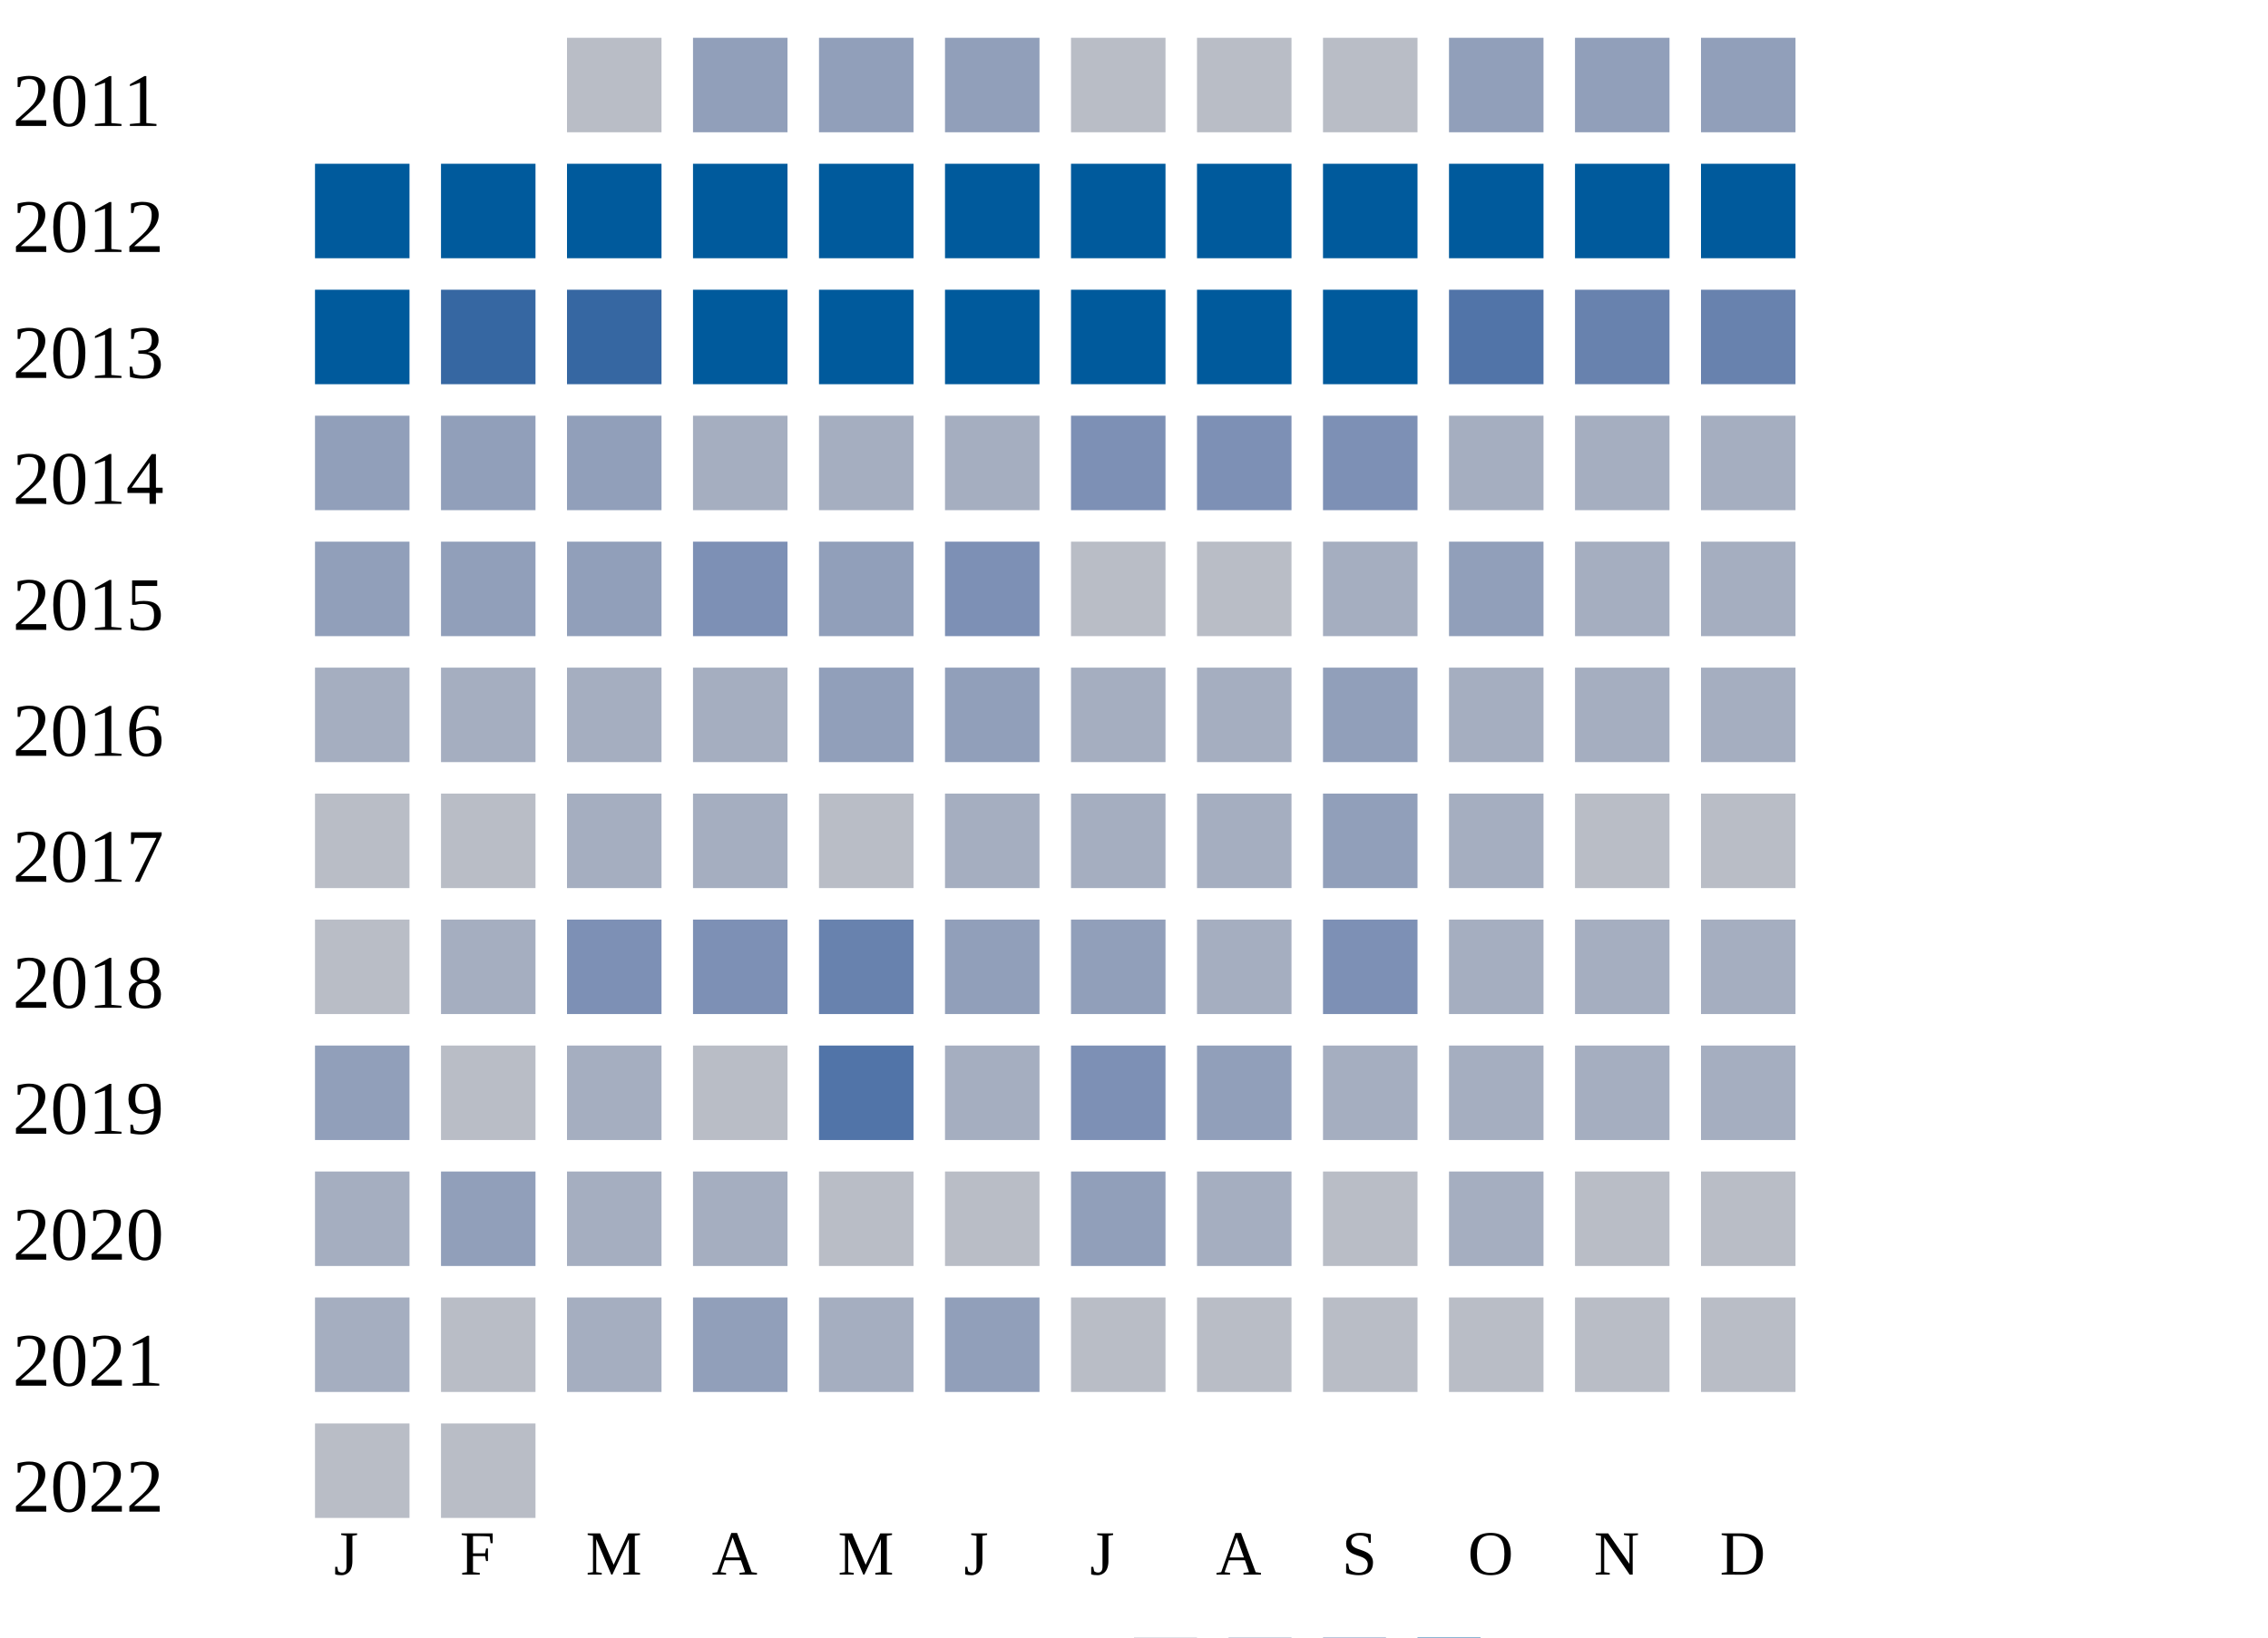
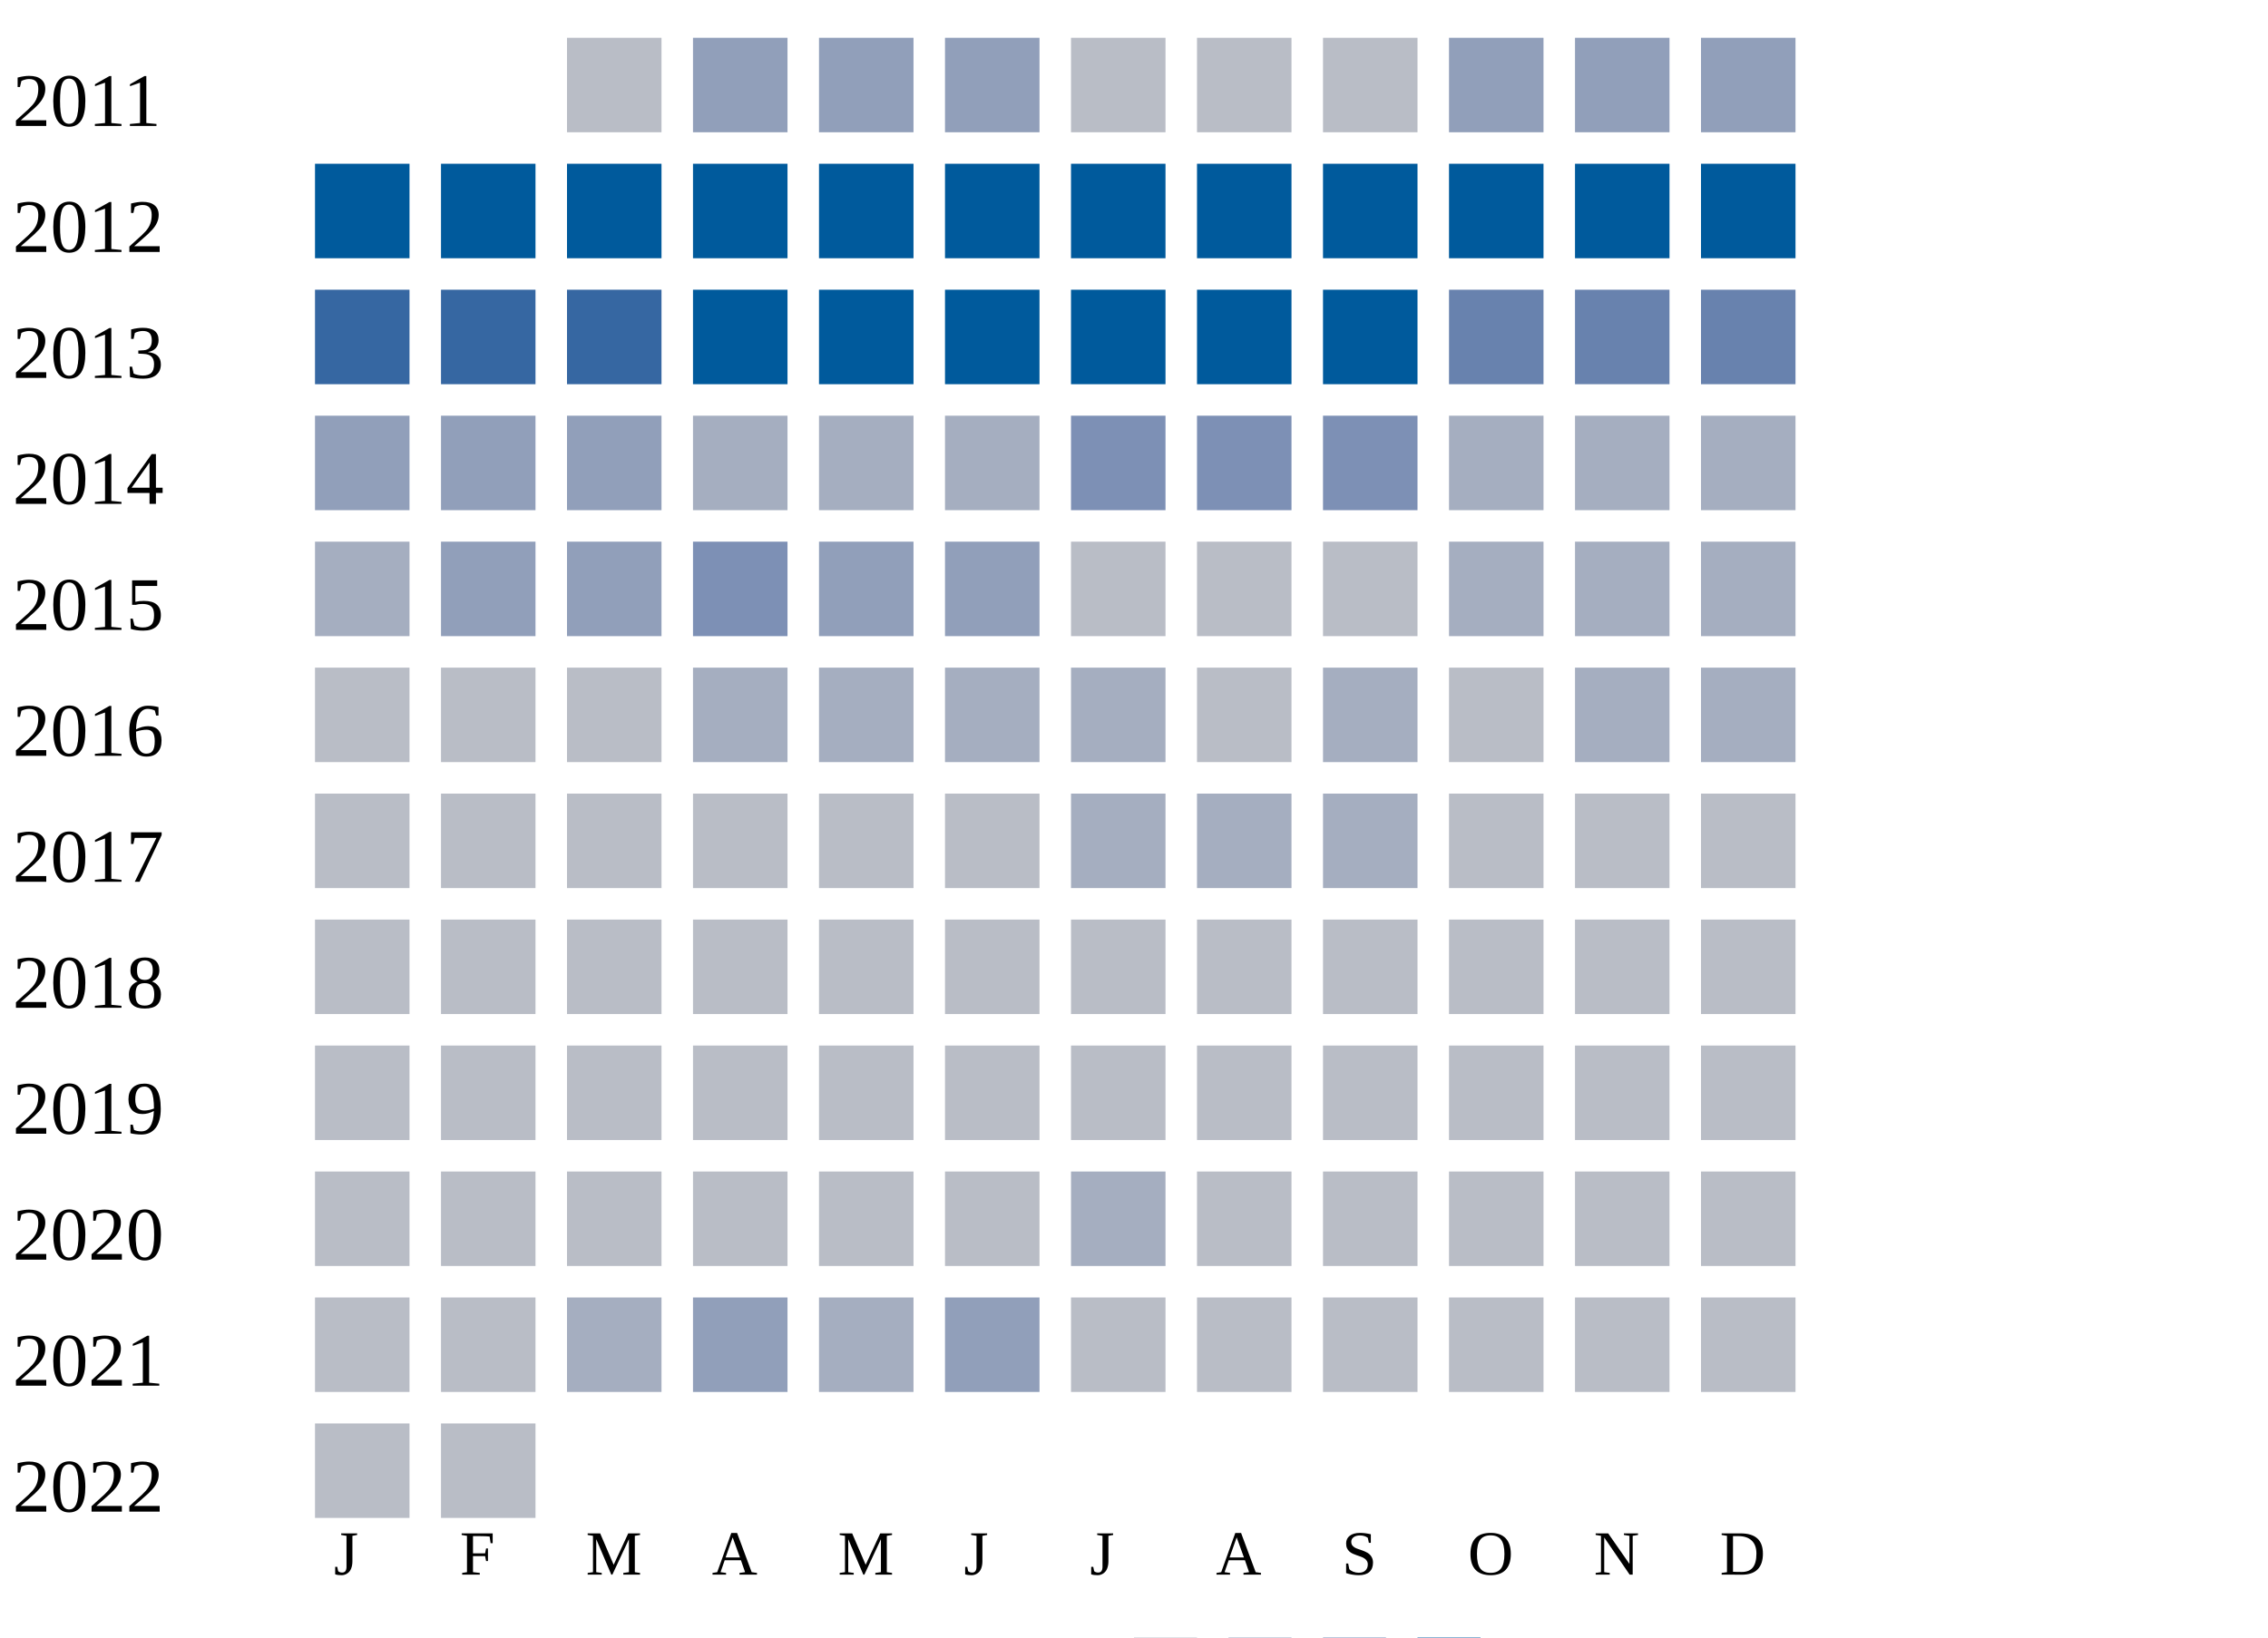
<svg xmlns="http://www.w3.org/2000/svg" width="360" height="260">
  <g transform="translate(0 0)">
    <text x="2" y="20">2011</text>
    <rect x="90" y="6" width="15" height="15" fill="#b9bdc6" />
    <rect x="110" y="6" width="15" height="15" fill="#919fba" />
    <rect x="130" y="6" width="15" height="15" fill="#919fba" />
    <rect x="150" y="6" width="15" height="15" fill="#919fba" />
    <rect x="170" y="6" width="15" height="15" fill="#b9bdc6" />
    <rect x="190" y="6" width="15" height="15" fill="#b9bdc6" />
    <rect x="210" y="6" width="15" height="15" fill="#b9bdc6" />
    <rect x="230" y="6" width="15" height="15" fill="#919fba" />
    <rect x="250" y="6" width="15" height="15" fill="#919fba" />
    <rect x="270" y="6" width="15" height="15" fill="#919fba" />
  </g>
  <g transform="translate(0 20)">
    <text x="2" y="20">2012</text>
    <rect x="50" y="6" width="15" height="15" fill="#005a9c" />
    <rect x="70" y="6" width="15" height="15" fill="#005a9c" />
    <rect x="90" y="6" width="15" height="15" fill="#005a9c" />
    <rect x="110" y="6" width="15" height="15" fill="#005a9c" />
    <rect x="130" y="6" width="15" height="15" fill="#005a9c" />
    <rect x="150" y="6" width="15" height="15" fill="#005a9c" />
    <rect x="170" y="6" width="15" height="15" fill="#005a9c" />
    <rect x="190" y="6" width="15" height="15" fill="#005a9c" />
    <rect x="210" y="6" width="15" height="15" fill="#005a9c" />
    <rect x="230" y="6" width="15" height="15" fill="#005a9c" />
    <rect x="250" y="6" width="15" height="15" fill="#005a9c" />
    <rect x="270" y="6" width="15" height="15" fill="#005a9c" />
  </g>
  <g transform="translate(0 40)">
    <text x="2" y="20">2013</text>
-     <rect x="50" y="6" width="15" height="15" fill="#005a9c" />
+     <rect x="50" y="6" width="15" height="15" fill="#3667a2" />
    <rect x="70" y="6" width="15" height="15" fill="#3667a2" />
    <rect x="90" y="6" width="15" height="15" fill="#3667a2" />
    <rect x="110" y="6" width="15" height="15" fill="#005a9c" />
    <rect x="130" y="6" width="15" height="15" fill="#005a9c" />
    <rect x="150" y="6" width="15" height="15" fill="#005a9c" />
    <rect x="170" y="6" width="15" height="15" fill="#005a9c" />
    <rect x="190" y="6" width="15" height="15" fill="#005a9c" />
    <rect x="210" y="6" width="15" height="15" fill="#005a9c" />
-     <rect x="230" y="6" width="15" height="15" fill="#5174a8" />
+     <rect x="230" y="6" width="15" height="15" fill="#6882ae" />
    <rect x="250" y="6" width="15" height="15" fill="#6882ae" />
    <rect x="270" y="6" width="15" height="15" fill="#6882ae" />
  </g>
  <g transform="translate(0 60)">
    <text x="2" y="20">2014</text>
    <rect x="50" y="6" width="15" height="15" fill="#919fba" />
    <rect x="70" y="6" width="15" height="15" fill="#919fba" />
    <rect x="90" y="6" width="15" height="15" fill="#919fba" />
    <rect x="110" y="6" width="15" height="15" fill="#a5aec0" />
    <rect x="130" y="6" width="15" height="15" fill="#a5aec0" />
    <rect x="150" y="6" width="15" height="15" fill="#a5aec0" />
    <rect x="170" y="6" width="15" height="15" fill="#7d90b5" />
    <rect x="190" y="6" width="15" height="15" fill="#7d90b5" />
    <rect x="210" y="6" width="15" height="15" fill="#7d90b5" />
    <rect x="230" y="6" width="15" height="15" fill="#a5aec0" />
    <rect x="250" y="6" width="15" height="15" fill="#a5aec0" />
    <rect x="270" y="6" width="15" height="15" fill="#a5aec0" />
  </g>
  <g transform="translate(0 80)">
    <text x="2" y="20">2015</text>
-     <rect x="50" y="6" width="15" height="15" fill="#919fba" />
+     <rect x="50" y="6" width="15" height="15" fill="#a5aec0" />
    <rect x="70" y="6" width="15" height="15" fill="#919fba" />
    <rect x="90" y="6" width="15" height="15" fill="#919fba" />
    <rect x="110" y="6" width="15" height="15" fill="#7d90b5" />
    <rect x="130" y="6" width="15" height="15" fill="#919fba" />
-     <rect x="150" y="6" width="15" height="15" fill="#7d90b5" />
+     <rect x="150" y="6" width="15" height="15" fill="#919fba" />
    <rect x="170" y="6" width="15" height="15" fill="#b9bdc6" />
    <rect x="190" y="6" width="15" height="15" fill="#b9bdc6" />
-     <rect x="210" y="6" width="15" height="15" fill="#a5aec0" />
-     <rect x="230" y="6" width="15" height="15" fill="#919fba" />
+     <rect x="210" y="6" width="15" height="15" fill="#b9bdc6" />
+     <rect x="230" y="6" width="15" height="15" fill="#a5aec0" />
    <rect x="250" y="6" width="15" height="15" fill="#a5aec0" />
    <rect x="270" y="6" width="15" height="15" fill="#a5aec0" />
  </g>
  <g transform="translate(0 100)">
    <text x="2" y="20">2016</text>
-     <rect x="50" y="6" width="15" height="15" fill="#a5aec0" />
-     <rect x="70" y="6" width="15" height="15" fill="#a5aec0" />
-     <rect x="90" y="6" width="15" height="15" fill="#a5aec0" />
+     <rect x="50" y="6" width="15" height="15" fill="#b9bdc6" />
+     <rect x="70" y="6" width="15" height="15" fill="#b9bdc6" />
+     <rect x="90" y="6" width="15" height="15" fill="#b9bdc6" />
    <rect x="110" y="6" width="15" height="15" fill="#a5aec0" />
-     <rect x="130" y="6" width="15" height="15" fill="#919fba" />
-     <rect x="150" y="6" width="15" height="15" fill="#919fba" />
+     <rect x="130" y="6" width="15" height="15" fill="#a5aec0" />
+     <rect x="150" y="6" width="15" height="15" fill="#a5aec0" />
    <rect x="170" y="6" width="15" height="15" fill="#a5aec0" />
-     <rect x="190" y="6" width="15" height="15" fill="#a5aec0" />
-     <rect x="210" y="6" width="15" height="15" fill="#919fba" />
-     <rect x="230" y="6" width="15" height="15" fill="#a5aec0" />
+     <rect x="190" y="6" width="15" height="15" fill="#b9bdc6" />
+     <rect x="210" y="6" width="15" height="15" fill="#a5aec0" />
+     <rect x="230" y="6" width="15" height="15" fill="#b9bdc6" />
    <rect x="250" y="6" width="15" height="15" fill="#a5aec0" />
    <rect x="270" y="6" width="15" height="15" fill="#a5aec0" />
  </g>
  <g transform="translate(0 120)">
    <text x="2" y="20">2017</text>
    <rect x="50" y="6" width="15" height="15" fill="#b9bdc6" />
    <rect x="70" y="6" width="15" height="15" fill="#b9bdc6" />
-     <rect x="90" y="6" width="15" height="15" fill="#a5aec0" />
-     <rect x="110" y="6" width="15" height="15" fill="#a5aec0" />
+     <rect x="90" y="6" width="15" height="15" fill="#b9bdc6" />
+     <rect x="110" y="6" width="15" height="15" fill="#b9bdc6" />
    <rect x="130" y="6" width="15" height="15" fill="#b9bdc6" />
-     <rect x="150" y="6" width="15" height="15" fill="#a5aec0" />
+     <rect x="150" y="6" width="15" height="15" fill="#b9bdc6" />
    <rect x="170" y="6" width="15" height="15" fill="#a5aec0" />
    <rect x="190" y="6" width="15" height="15" fill="#a5aec0" />
-     <rect x="210" y="6" width="15" height="15" fill="#919fba" />
-     <rect x="230" y="6" width="15" height="15" fill="#a5aec0" />
+     <rect x="210" y="6" width="15" height="15" fill="#a5aec0" />
+     <rect x="230" y="6" width="15" height="15" fill="#b9bdc6" />
    <rect x="250" y="6" width="15" height="15" fill="#b9bdc6" />
    <rect x="270" y="6" width="15" height="15" fill="#b9bdc6" />
  </g>
  <g transform="translate(0 140)">
    <text x="2" y="20">2018</text>
    <rect x="50" y="6" width="15" height="15" fill="#b9bdc6" />
-     <rect x="70" y="6" width="15" height="15" fill="#a5aec0" />
-     <rect x="90" y="6" width="15" height="15" fill="#7d90b5" />
-     <rect x="110" y="6" width="15" height="15" fill="#7d90b5" />
-     <rect x="130" y="6" width="15" height="15" fill="#6882ae" />
-     <rect x="150" y="6" width="15" height="15" fill="#919fba" />
-     <rect x="170" y="6" width="15" height="15" fill="#919fba" />
-     <rect x="190" y="6" width="15" height="15" fill="#a5aec0" />
-     <rect x="210" y="6" width="15" height="15" fill="#7d90b5" />
-     <rect x="230" y="6" width="15" height="15" fill="#a5aec0" />
-     <rect x="250" y="6" width="15" height="15" fill="#a5aec0" />
-     <rect x="270" y="6" width="15" height="15" fill="#a5aec0" />
+     <rect x="70" y="6" width="15" height="15" fill="#b9bdc6" />
+     <rect x="90" y="6" width="15" height="15" fill="#b9bdc6" />
+     <rect x="110" y="6" width="15" height="15" fill="#b9bdc6" />
+     <rect x="130" y="6" width="15" height="15" fill="#b9bdc6" />
+     <rect x="150" y="6" width="15" height="15" fill="#b9bdc6" />
+     <rect x="170" y="6" width="15" height="15" fill="#b9bdc6" />
+     <rect x="190" y="6" width="15" height="15" fill="#b9bdc6" />
+     <rect x="210" y="6" width="15" height="15" fill="#b9bdc6" />
+     <rect x="230" y="6" width="15" height="15" fill="#b9bdc6" />
+     <rect x="250" y="6" width="15" height="15" fill="#b9bdc6" />
+     <rect x="270" y="6" width="15" height="15" fill="#b9bdc6" />
  </g>
  <g transform="translate(0 160)">
    <text x="2" y="20">2019</text>
-     <rect x="50" y="6" width="15" height="15" fill="#919fba" />
+     <rect x="50" y="6" width="15" height="15" fill="#b9bdc6" />
    <rect x="70" y="6" width="15" height="15" fill="#b9bdc6" />
-     <rect x="90" y="6" width="15" height="15" fill="#a5aec0" />
+     <rect x="90" y="6" width="15" height="15" fill="#b9bdc6" />
    <rect x="110" y="6" width="15" height="15" fill="#b9bdc6" />
-     <rect x="130" y="6" width="15" height="15" fill="#5174a8" />
-     <rect x="150" y="6" width="15" height="15" fill="#a5aec0" />
-     <rect x="170" y="6" width="15" height="15" fill="#7d90b5" />
-     <rect x="190" y="6" width="15" height="15" fill="#919fba" />
-     <rect x="210" y="6" width="15" height="15" fill="#a5aec0" />
-     <rect x="230" y="6" width="15" height="15" fill="#a5aec0" />
-     <rect x="250" y="6" width="15" height="15" fill="#a5aec0" />
-     <rect x="270" y="6" width="15" height="15" fill="#a5aec0" />
+     <rect x="130" y="6" width="15" height="15" fill="#b9bdc6" />
+     <rect x="150" y="6" width="15" height="15" fill="#b9bdc6" />
+     <rect x="170" y="6" width="15" height="15" fill="#b9bdc6" />
+     <rect x="190" y="6" width="15" height="15" fill="#b9bdc6" />
+     <rect x="210" y="6" width="15" height="15" fill="#b9bdc6" />
+     <rect x="230" y="6" width="15" height="15" fill="#b9bdc6" />
+     <rect x="250" y="6" width="15" height="15" fill="#b9bdc6" />
+     <rect x="270" y="6" width="15" height="15" fill="#b9bdc6" />
  </g>
  <g transform="translate(0 180)">
    <text x="2" y="20">2020</text>
-     <rect x="50" y="6" width="15" height="15" fill="#a5aec0" />
-     <rect x="70" y="6" width="15" height="15" fill="#919fba" />
-     <rect x="90" y="6" width="15" height="15" fill="#a5aec0" />
-     <rect x="110" y="6" width="15" height="15" fill="#a5aec0" />
+     <rect x="50" y="6" width="15" height="15" fill="#b9bdc6" />
+     <rect x="70" y="6" width="15" height="15" fill="#b9bdc6" />
+     <rect x="90" y="6" width="15" height="15" fill="#b9bdc6" />
+     <rect x="110" y="6" width="15" height="15" fill="#b9bdc6" />
    <rect x="130" y="6" width="15" height="15" fill="#b9bdc6" />
    <rect x="150" y="6" width="15" height="15" fill="#b9bdc6" />
-     <rect x="170" y="6" width="15" height="15" fill="#919fba" />
-     <rect x="190" y="6" width="15" height="15" fill="#a5aec0" />
+     <rect x="170" y="6" width="15" height="15" fill="#a5aec0" />
+     <rect x="190" y="6" width="15" height="15" fill="#b9bdc6" />
    <rect x="210" y="6" width="15" height="15" fill="#b9bdc6" />
-     <rect x="230" y="6" width="15" height="15" fill="#a5aec0" />
+     <rect x="230" y="6" width="15" height="15" fill="#b9bdc6" />
    <rect x="250" y="6" width="15" height="15" fill="#b9bdc6" />
    <rect x="270" y="6" width="15" height="15" fill="#b9bdc6" />
  </g>
  <g transform="translate(0 200)">
    <text x="2" y="20">2021</text>
-     <rect x="50" y="6" width="15" height="15" fill="#a5aec0" />
+     <rect x="50" y="6" width="15" height="15" fill="#b9bdc6" />
    <rect x="70" y="6" width="15" height="15" fill="#b9bdc6" />
    <rect x="90" y="6" width="15" height="15" fill="#a5aec0" />
    <rect x="110" y="6" width="15" height="15" fill="#919fba" />
    <rect x="130" y="6" width="15" height="15" fill="#a5aec0" />
    <rect x="150" y="6" width="15" height="15" fill="#919fba" />
    <rect x="170" y="6" width="15" height="15" fill="#b9bdc6" />
    <rect x="190" y="6" width="15" height="15" fill="#b9bdc6" />
    <rect x="210" y="6" width="15" height="15" fill="#b9bdc6" />
    <rect x="230" y="6" width="15" height="15" fill="#b9bdc6" />
    <rect x="250" y="6" width="15" height="15" fill="#b9bdc6" />
    <rect x="270" y="6" width="15" height="15" fill="#b9bdc6" />
  </g>
  <g transform="translate(0 220)">
    <text x="2" y="20">2022</text>
    <rect x="50" y="6" width="15" height="15" fill="#b9bdc6" />
    <rect x="70" y="6" width="15" height="15" fill="#b9bdc6" />
  </g>
  <text style="font-size: 10px; text-align: center" x="53" y="250">J</text>
  <text style="font-size: 10px; text-align: center" x="73" y="250">F</text>
  <text style="font-size: 10px; text-align: center" x="93" y="250">M</text>
  <text style="font-size: 10px; text-align: center" x="113" y="250">A</text>
  <text style="font-size: 10px; text-align: center" x="133" y="250">M</text>
  <text style="font-size: 10px; text-align: center" x="153" y="250">J</text>
  <text style="font-size: 10px; text-align: center" x="173" y="250">J</text>
  <text style="font-size: 10px; text-align: center" x="193" y="250">A</text>
  <text style="font-size: 10px; text-align: center" x="213" y="250">S</text>
  <text style="font-size: 10px; text-align: center" x="233" y="250">O</text>
  <text style="font-size: 10px; text-align: center" x="253" y="250">N</text>
  <text style="font-size: 10px; text-align: center" x="273" y="250">D</text>
  <text style="font-size: 10px;" x="155" y="269">Less</text>
  <rect fill="#b9bdc6" width="10" height="10" x="180" y="260" />
  <rect fill="#919fba" width="10" height="10" x="195" y="260" />
  <rect fill="#6882ae" width="10" height="10" x="210" y="260" />
  <rect fill="#005a9c" width="10" height="10" x="225" y="260" />
  <text x="240" y="269" style="font-size: 10px;">More</text>
</svg>
